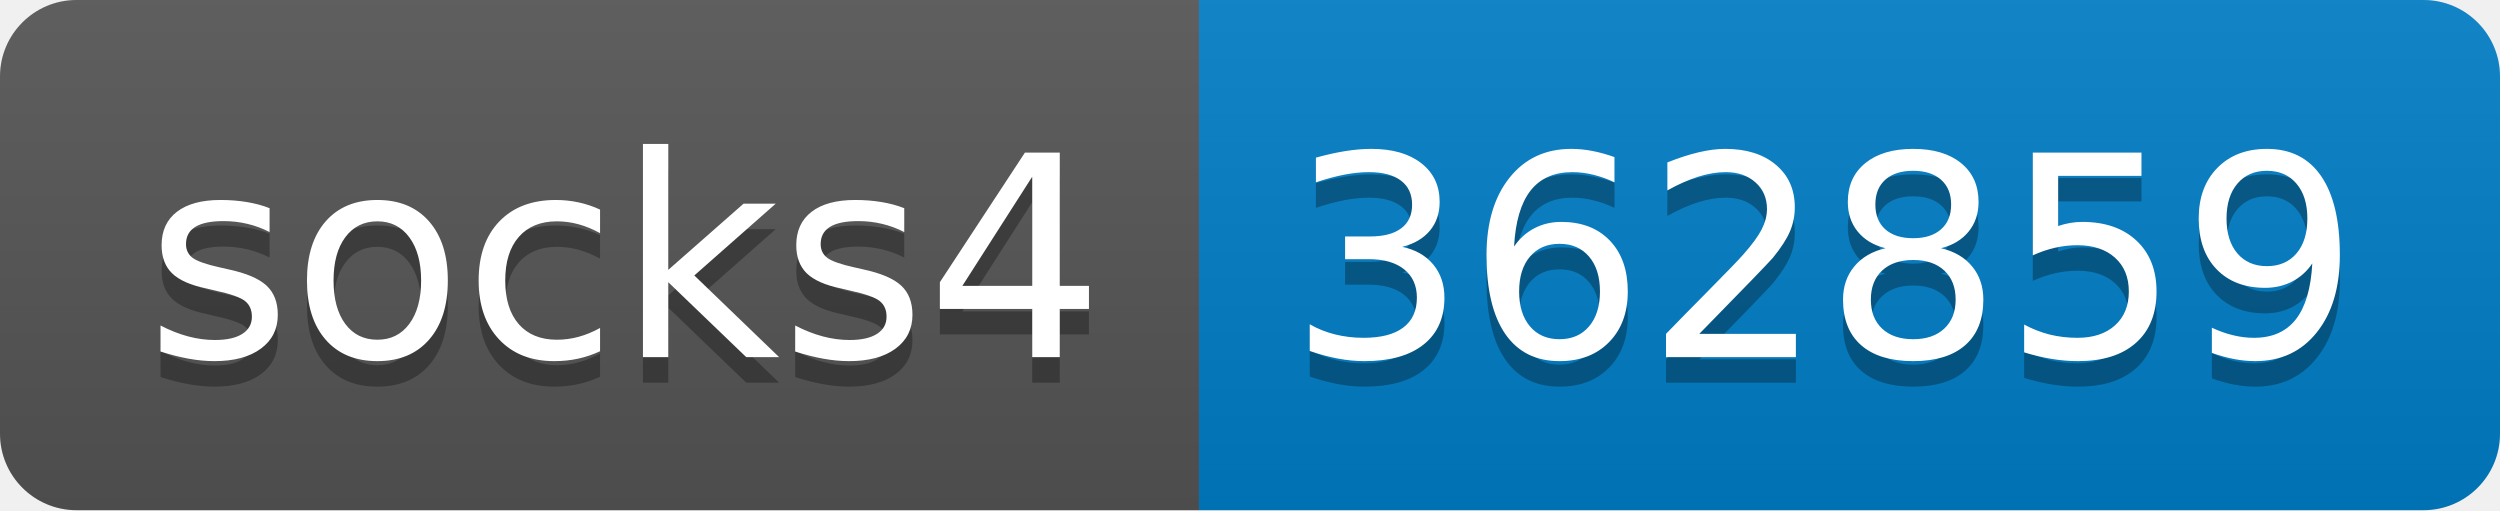
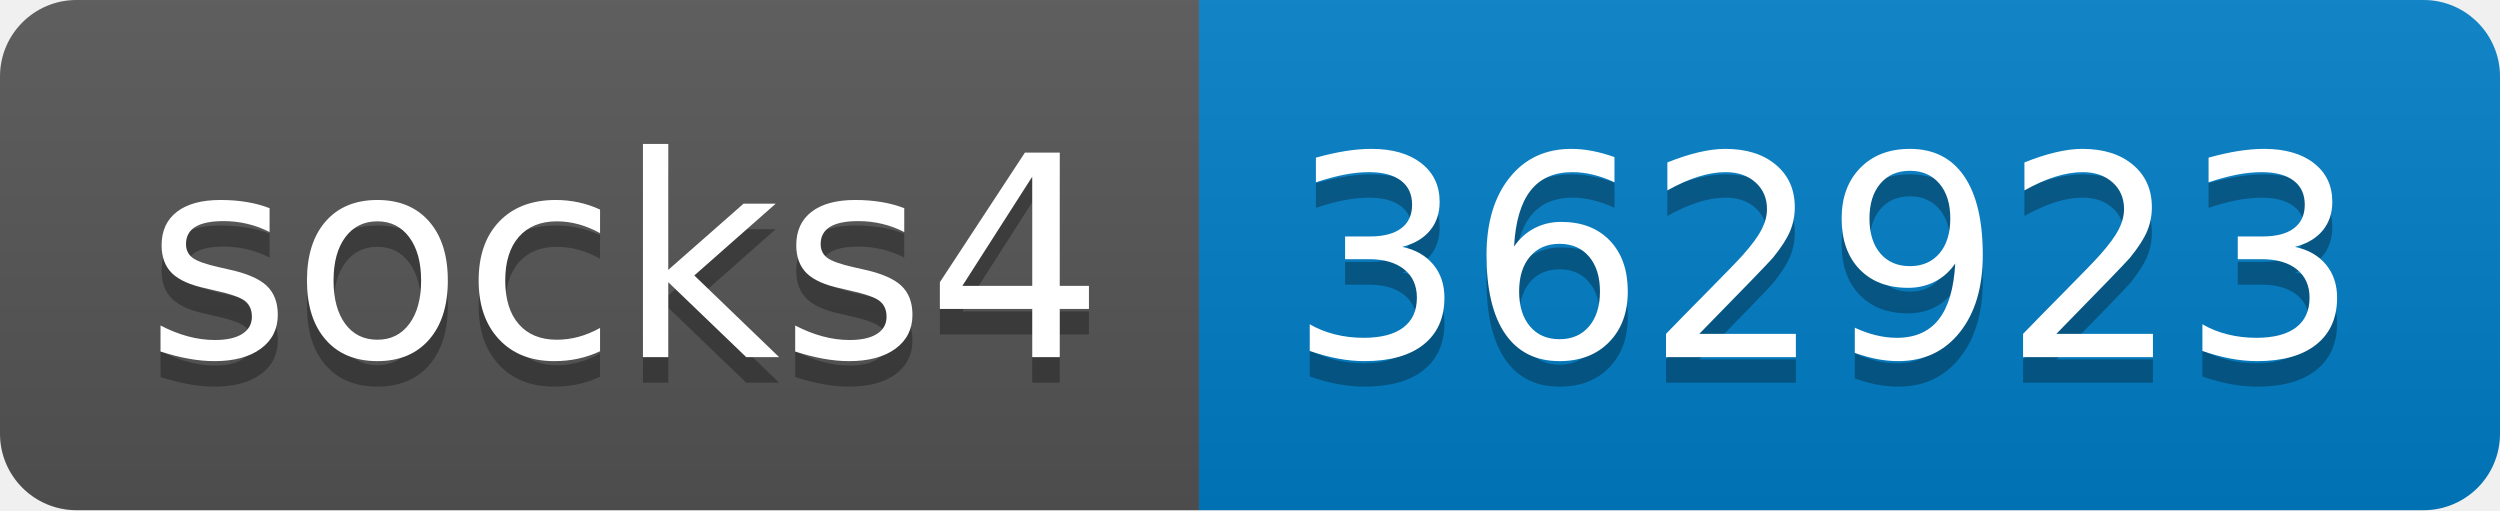
- <svg xmlns="http://www.w3.org/2000/svg" width="98" height="20" role="img" aria-label="socks4: 362859">
+ <svg xmlns="http://www.w3.org/2000/svg" width="98" height="20" role="img" aria-label="socks4: 362923">
  <linearGradient id="s" x2="0" y2="100%">
    <stop offset="0" stop-color="#bbb" stop-opacity=".1" />
    <stop offset="1" stop-opacity=".1" />
  </linearGradient>
  <clipPath id="r">
    <rect width="98" height="20" rx="3" fill="#fff" />
  </clipPath>
  <g clip-path="url(#r)">
    <rect width="47" height="20" fill="#555" />
    <rect x="47" width="51" height="20" fill="#007ec6" />
    <rect width="98" height="20" fill="url(#s)" />
  </g>
  <g fill="#fff" text-anchor="middle" font-family="Verdana,Geneva,DejaVu Sans,sans-serif" text-rendering="geometricPrecision" font-size="110">
    <text aria-hidden="true" x="245" y="150" fill="#010101" fill-opacity=".3" transform="scale(.1)" textLength="370">socks4</text>
    <text x="245" y="140" transform="scale(.1)" fill="#fff" textLength="370">socks4</text>
-     <text aria-hidden="true" x="715" y="150" fill="#010101" fill-opacity=".3" transform="scale(.1)" textLength="410">362859</text>
-     <text x="715" y="140" transform="scale(.1)" fill="#fff" textLength="410">362859</text>
+     <text aria-hidden="true" x="715" y="150" fill="#010101" fill-opacity=".3" transform="scale(.1)" textLength="410">362923</text>
+     <text x="715" y="140" transform="scale(.1)" fill="#fff" textLength="410">362923</text>
  </g>
</svg>
